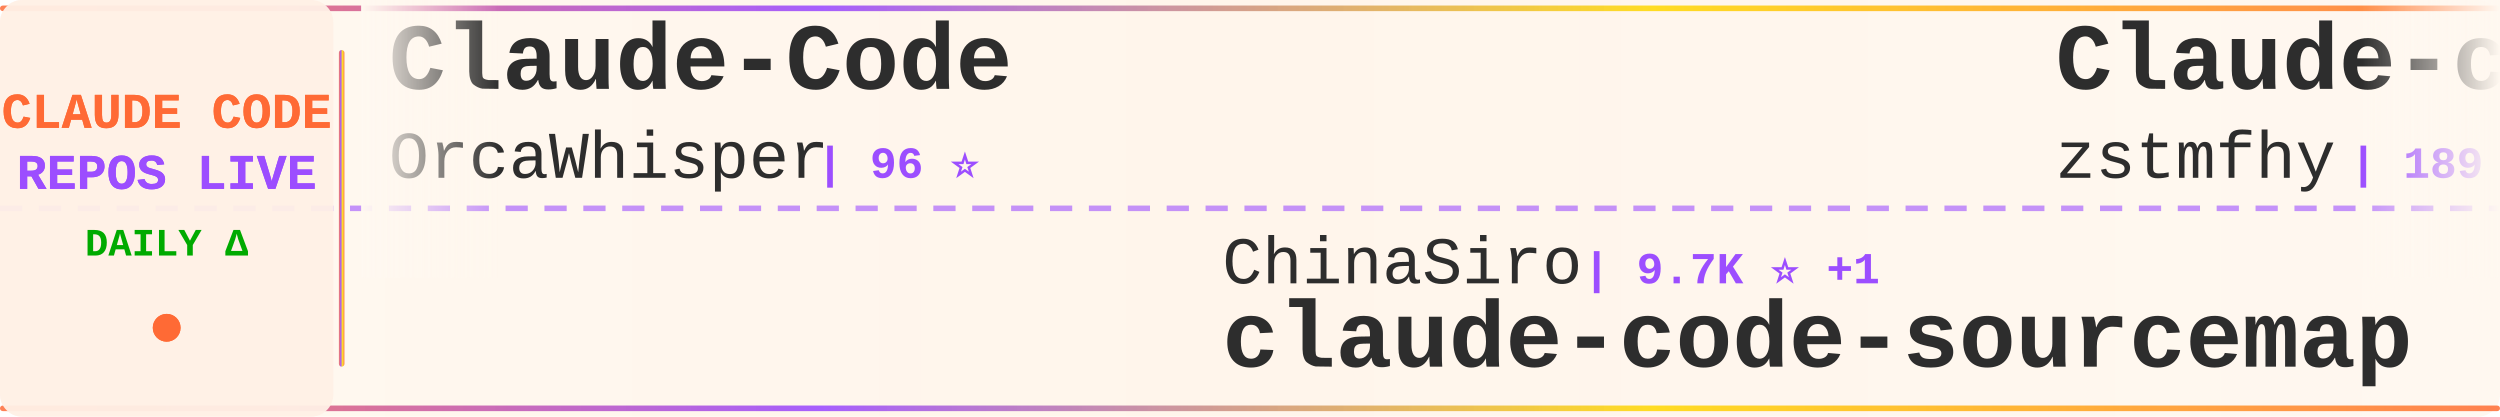
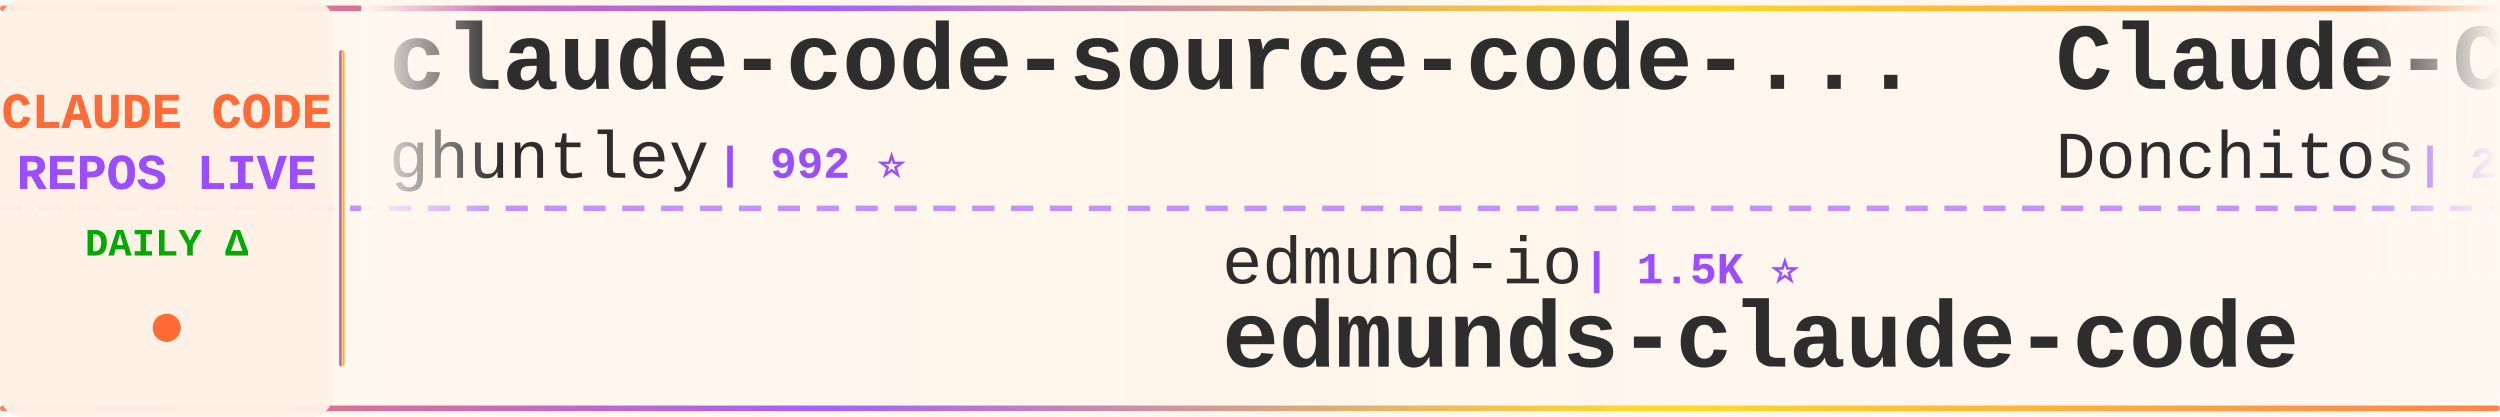
<svg xmlns="http://www.w3.org/2000/svg" width="900" height="150">
  <defs>
    <linearGradient id="tickerBg" x1="0%" y1="0%" x2="100%" y2="0%">
      <stop offset="0%" style="stop-color:#fff8f0;stop-opacity:0.98" />
      <stop offset="50%" style="stop-color:#fff5eb;stop-opacity:1" />
      <stop offset="100%" style="stop-color:#fff8f0;stop-opacity:0.98" />
    </linearGradient>
    <linearGradient id="borderGrad" x1="0%" y1="0%" x2="100%" y2="0%">
      <stop offset="0%" style="stop-color:#FF6B35;stop-opacity:0.85">
        <animate attributeName="stop-opacity" values="0.85;1;0.85" dur="2s" repeatCount="indefinite" />
      </stop>
      <stop offset="33%" style="stop-color:#9C4EFF;stop-opacity:0.9">
        <animate attributeName="stop-opacity" values="0.9;1;0.9" dur="2.2s" repeatCount="indefinite" />
      </stop>
      <stop offset="66%" style="stop-color:#FFD700;stop-opacity:0.85">
        <animate attributeName="stop-opacity" values="0.85;1;0.85" dur="1.8s" repeatCount="indefinite" />
      </stop>
      <stop offset="100%" style="stop-color:#FF6B35;stop-opacity:0.85">
        <animate attributeName="stop-opacity" values="0.85;1;0.85" dur="2s" repeatCount="indefinite" />
      </stop>
    </linearGradient>
    <filter id="textGlow">
      <feGaussianBlur stdDeviation="0.15" result="coloredBlur" />
      <feMerge>
        <feMergeNode in="coloredBlur" />
        <feMergeNode in="SourceGraphic" />
      </feMerge>
    </filter>
    <filter id="metricGlow">
      <feGaussianBlur stdDeviation="0.2" result="coloredBlur" />
      <feMerge>
        <feMergeNode in="coloredBlur" />
        <feMergeNode in="SourceGraphic" />
      </feMerge>
    </filter>
    <linearGradient id="leftFade" x1="0%" y1="0%" x2="100%" y2="0%">
      <stop offset="0%" style="stop-color:#fff8f0;stop-opacity:1" />
      <stop offset="100%" style="stop-color:#fff8f0;stop-opacity:0" />
    </linearGradient>
    <linearGradient id="rightFade" x1="0%" y1="0%" x2="100%" y2="0%">
      <stop offset="0%" style="stop-color:#fff8f0;stop-opacity:0" />
      <stop offset="100%" style="stop-color:#fff8f0;stop-opacity:1" />
    </linearGradient>
  </defs>
  <rect width="900" height="150" fill="url(#tickerBg)" rx="8" />
  <rect x="0" y="2" width="900" height="2" fill="url(#borderGrad)" rx="1" />
  <rect x="0" y="146" width="900" height="2" fill="url(#borderGrad)" rx="1" />
  <line x1="0" y1="75" x2="900" y2="75" stroke="#9C4EFF" stroke-width="2" stroke-dasharray="8 6" opacity="0.6" />
  <rect x="0" y="0" width="120" height="150" fill="#fff0e6" opacity="0.95" rx="8" />
  <text x="60" y="46" font-family="'Courier New', monospace" font-size="18" font-weight="bold" fill="#FF6B35" text-anchor="middle" filter="url(#textGlow)">
    CLAUDE CODE
  </text>
  <text x="60" y="68" font-family="'Courier New', monospace" font-size="18" font-weight="bold" fill="#9C4EFF" text-anchor="middle" filter="url(#textGlow)">
    REPOS LIVE
  </text>
  <text x="60" y="92" font-family="'Courier New', monospace" font-size="14" font-weight="bold" fill="#00aa00" text-anchor="middle">
    DAILY Δ
  </text>
  <circle cx="60" cy="118" r="5" fill="#FF6B35" filter="url(#metricGlow)">
    <animate attributeName="r" values="4;6;4" dur="1.5s" repeatCount="indefinite" />
    <animate attributeName="opacity" values="0.6;1;0.6" dur="1.5s" repeatCount="indefinite" />
  </circle>
  <rect x="122" y="18" width="2" height="114" fill="url(#borderGrad)" rx="1" />
  <clipPath id="tickerClip">
    <rect x="130" y="0" width="770" height="150" />
  </clipPath>
  <g clip-path="url(#tickerClip)">
    <g id="tickerItems">
      <animateTransform attributeName="transform" attributeType="XML" type="translate" from="0 0" to="-3000 0" dur="54s" repeatCount="indefinite" />
      <g transform="translate(0, 0)">
-         <text x="140" y="32" font-family="'Courier New', monospace" font-size="34" font-weight="bold" fill="#2d2d2d">Claude-Code</text>
-         <text x="140" y="64" font-family="'Courier New', monospace" font-size="24" font-weight="normal" fill="#2d2d2d" opacity="1.0">OrcaWhisper</text>
-         <text x="294" y="64" font-family="'Courier New', monospace" font-size="16" font-weight="bold" fill="#9C4EFF"> | 96 ⭐</text>
+         <text x="140" y="32" font-family="'Courier New', monospace" font-size="34" font-weight="bold" fill="#2d2d2d">claude-code-source-code-...</text>
+         <text x="140" y="64" font-family="'Courier New', monospace" font-size="24" font-weight="normal" fill="#2d2d2d" opacity="1.0">ghuntley</text>
+         <text x="258" y="64" font-family="'Courier New', monospace" font-size="16" font-weight="bold" fill="#9C4EFF"> | 992 ⭐</text>
      </g>
      <g transform="translate(300, 0)">
-         <text x="140" y="102" font-family="'Courier New', monospace" font-size="24" font-weight="normal" fill="#2d2d2d" opacity="1.0">ChinaSiro</text>
-         <text x="270" y="102" font-family="'Courier New', monospace" font-size="16" font-weight="bold" fill="#9C4EFF"> | 9.7K ⭐ +1</text>
-         <text x="140" y="132" font-family="'Courier New', monospace" font-size="34" font-weight="bold" fill="#2d2d2d">claude-code-sourcemap</text>
+         <text x="140" y="102" font-family="'Courier New', monospace" font-size="24" font-weight="normal" fill="#2d2d2d" opacity="1.0">edmund-io</text>
+         <text x="270" y="102" font-family="'Courier New', monospace" font-size="16" font-weight="bold" fill="#9C4EFF"> | 1.5K ⭐</text>
+         <text x="140" y="132" font-family="'Courier New', monospace" font-size="34" font-weight="bold" fill="#2d2d2d">edmunds-claude-code</text>
      </g>
      <g transform="translate(600, 0)">
-         <text x="140" y="32" font-family="'Courier New', monospace" font-size="34" font-weight="bold" fill="#2d2d2d">Claude-code</text>
-         <text x="140" y="64" font-family="'Courier New', monospace" font-size="24" font-weight="normal" fill="#2d2d2d" opacity="1.0">zstmfhy</text>
-         <text x="246" y="64" font-family="'Courier New', monospace" font-size="16" font-weight="bold" fill="#9C4EFF"> | 189 ⭐</text>
+         <text x="140" y="32" font-family="'Courier New', monospace" font-size="34" font-weight="bold" fill="#2d2d2d">Claude-Code-Game-Studios</text>
+         <text x="140" y="64" font-family="'Courier New', monospace" font-size="24" font-weight="normal" fill="#2d2d2d" opacity="1.0">Donchitos</text>
+         <text x="270" y="64" font-family="'Courier New', monospace" font-size="16" font-weight="bold" fill="#9C4EFF"> | 25.1K ⭐ +16</text>
      </g>
      <g transform="translate(900, 0)">
-         <text x="140" y="102" font-family="'Courier New', monospace" font-size="24" font-weight="normal" fill="#2d2d2d" opacity="1.0">anthropics</text>
-         <text x="282" y="102" font-family="'Courier New', monospace" font-size="16" font-weight="bold" fill="#9C4EFF"> | 8.9K ⭐ +1</text>
-         <text x="140" y="132" font-family="'Courier New', monospace" font-size="34" font-weight="bold" fill="#2d2d2d">claude-code-action</text>
+         <text x="140" y="102" font-family="'Courier New', monospace" font-size="24" font-weight="normal" fill="#2d2d2d" opacity="1.0">Yuyz0112</text>
+         <text x="258" y="102" font-family="'Courier New', monospace" font-size="16" font-weight="bold" fill="#9C4EFF"> | 2.4K ⭐</text>
+         <text x="140" y="132" font-family="'Courier New', monospace" font-size="34" font-weight="bold" fill="#2d2d2d">claude-code-reverse</text>
      </g>
      <g transform="translate(1200, 0)">
-         <text x="140" y="32" font-family="'Courier New', monospace" font-size="34" font-weight="bold" fill="#2d2d2d">claude-code-source-build</text>
-         <text x="140" y="64" font-family="'Courier New', monospace" font-size="24" font-weight="normal" fill="#2d2d2d" opacity="1.0">andrew-kramer-inno</text>
-         <text x="378" y="64" font-family="'Courier New', monospace" font-size="16" font-weight="bold" fill="#9C4EFF"> | 596 ⭐</text>
+         <text x="140" y="32" font-family="'Courier New', monospace" font-size="34" font-weight="bold" fill="#2d2d2d">claude-code-rev</text>
+         <text x="140" y="64" font-family="'Courier New', monospace" font-size="24" font-weight="normal" fill="#2d2d2d" opacity="1.0">oboard</text>
+         <text x="234" y="64" font-family="'Courier New', monospace" font-size="16" font-weight="bold" fill="#9C4EFF"> | 3.3K ⭐</text>
      </g>
      <g transform="translate(1500, 0)">
-         <text x="140" y="102" font-family="'Courier New', monospace" font-size="24" font-weight="normal" fill="#2d2d2d" opacity="1.0">guanshan</text>
-         <text x="258" y="102" font-family="'Courier New', monospace" font-size="16" font-weight="bold" fill="#9C4EFF"> | 61 ⭐</text>
-         <text x="140" y="132" font-family="'Courier New', monospace" font-size="34" font-weight="bold" fill="#2d2d2d">ClaudeCode</text>
+         <text x="140" y="102" font-family="'Courier New', monospace" font-size="24" font-weight="normal" fill="#2d2d2d" opacity="1.0">VoltAgent</text>
+         <text x="270" y="102" font-family="'Courier New', monospace" font-size="16" font-weight="bold" fill="#9C4EFF"> | 25.1K ⭐ +9</text>
+         <text x="140" y="132" font-family="'Courier New', monospace" font-size="34" font-weight="bold" fill="#2d2d2d">awesome-claude-code-suba...</text>
      </g>
      <g transform="translate(1800, 0)">
-         <text x="140" y="32" font-family="'Courier New', monospace" font-size="34" font-weight="bold" fill="#2d2d2d">free-claude-code</text>
-         <text x="140" y="64" font-family="'Courier New', monospace" font-size="24" font-weight="normal" fill="#2d2d2d" opacity="1.0">Alishahryar1</text>
-         <text x="306" y="64" font-family="'Courier New', monospace" font-size="16" font-weight="bold" fill="#9C4EFF"> | 55.0K ⭐ +28</text>
+         <text x="140" y="32" font-family="'Courier New', monospace" font-size="34" font-weight="bold" fill="#2d2d2d">claude-code-base-action</text>
+         <text x="140" y="64" font-family="'Courier New', monospace" font-size="24" font-weight="normal" fill="#2d2d2d" opacity="1.0">anthropics</text>
+         <text x="282" y="64" font-family="'Courier New', monospace" font-size="16" font-weight="bold" fill="#9C4EFF"> | 983 ⭐ +1</text>
      </g>
      <g transform="translate(2100, 0)">
-         <text x="140" y="102" font-family="'Courier New', monospace" font-size="24" font-weight="normal" fill="#2d2d2d" opacity="1.0">lorryjovens-hub</text>
-         <text x="342" y="102" font-family="'Courier New', monospace" font-size="16" font-weight="bold" fill="#9C4EFF"> | 1.7K ⭐</text>
-         <text x="140" y="132" font-family="'Courier New', monospace" font-size="34" font-weight="bold" fill="#2d2d2d">claude-code-rust</text>
+         <text x="140" y="102" font-family="'Courier New', monospace" font-size="24" font-weight="normal" fill="#2d2d2d" opacity="1.0">ding113</text>
+         <text x="246" y="102" font-family="'Courier New', monospace" font-size="16" font-weight="bold" fill="#9C4EFF"> | 3.4K ⭐ +2</text>
+         <text x="140" y="132" font-family="'Courier New', monospace" font-size="34" font-weight="bold" fill="#2d2d2d">claude-code-hub</text>
      </g>
      <g transform="translate(2400, 0)">
-         <text x="140" y="32" font-family="'Courier New', monospace" font-size="34" font-weight="bold" fill="#2d2d2d">claude-code-webui</text>
-         <text x="140" y="64" font-family="'Courier New', monospace" font-size="24" font-weight="normal" fill="#2d2d2d" opacity="1.0">sugyan</text>
-         <text x="234" y="64" font-family="'Courier New', monospace" font-size="16" font-weight="bold" fill="#9C4EFF"> | 1.1K ⭐</text>
+         <text x="140" y="32" font-family="'Courier New', monospace" font-size="34" font-weight="bold" fill="#2d2d2d">claude-code-my-workflow</text>
+         <text x="140" y="64" font-family="'Courier New', monospace" font-size="24" font-weight="normal" fill="#2d2d2d" opacity="1.0">pedrohcgs</text>
+         <text x="270" y="64" font-family="'Courier New', monospace" font-size="16" font-weight="bold" fill="#9C4EFF"> | 1.6K ⭐ +1</text>
      </g>
      <g transform="translate(2700, 0)">
-         <text x="140" y="102" font-family="'Courier New', monospace" font-size="24" font-weight="normal" fill="#2d2d2d" opacity="1.0">Yeachan-Heo</text>
-         <text x="294" y="102" font-family="'Courier New', monospace" font-size="16" font-weight="bold" fill="#9C4EFF"> | 39.2K ⭐ +9</text>
-         <text x="140" y="132" font-family="'Courier New', monospace" font-size="34" font-weight="bold" fill="#2d2d2d">oh-my-claudecode</text>
+         <text x="140" y="102" font-family="'Courier New', monospace" font-size="24" font-weight="normal" fill="#2d2d2d" opacity="1.0">fuergaosi233</text>
+         <text x="306" y="102" font-family="'Courier New', monospace" font-size="16" font-weight="bold" fill="#9C4EFF"> | 2.8K ⭐ +1</text>
+         <text x="140" y="132" font-family="'Courier New', monospace" font-size="34" font-weight="bold" fill="#2d2d2d">claude-code-proxy</text>
      </g>
      <g transform="translate(3000, 0)">
-         <text x="140" y="32" font-family="'Courier New', monospace" font-size="34" font-weight="bold" fill="#2d2d2d">Claude-Code</text>
-         <text x="140" y="64" font-family="'Courier New', monospace" font-size="24" font-weight="normal" fill="#2d2d2d" opacity="1.0">OrcaWhisper</text>
-         <text x="294" y="64" font-family="'Courier New', monospace" font-size="16" font-weight="bold" fill="#9C4EFF"> | 96 ⭐</text>
+         <text x="140" y="32" font-family="'Courier New', monospace" font-size="34" font-weight="bold" fill="#2d2d2d">claude-code-source-code-...</text>
+         <text x="140" y="64" font-family="'Courier New', monospace" font-size="24" font-weight="normal" fill="#2d2d2d" opacity="1.0">ghuntley</text>
+         <text x="258" y="64" font-family="'Courier New', monospace" font-size="16" font-weight="bold" fill="#9C4EFF"> | 992 ⭐</text>
      </g>
      <g transform="translate(3300, 0)">
-         <text x="140" y="102" font-family="'Courier New', monospace" font-size="24" font-weight="normal" fill="#2d2d2d" opacity="1.0">ChinaSiro</text>
-         <text x="270" y="102" font-family="'Courier New', monospace" font-size="16" font-weight="bold" fill="#9C4EFF"> | 9.7K ⭐ +1</text>
-         <text x="140" y="132" font-family="'Courier New', monospace" font-size="34" font-weight="bold" fill="#2d2d2d">claude-code-sourcemap</text>
+         <text x="140" y="102" font-family="'Courier New', monospace" font-size="24" font-weight="normal" fill="#2d2d2d" opacity="1.0">edmund-io</text>
+         <text x="270" y="102" font-family="'Courier New', monospace" font-size="16" font-weight="bold" fill="#9C4EFF"> | 1.5K ⭐</text>
+         <text x="140" y="132" font-family="'Courier New', monospace" font-size="34" font-weight="bold" fill="#2d2d2d">edmunds-claude-code</text>
      </g>
      <g transform="translate(3600, 0)">
-         <text x="140" y="32" font-family="'Courier New', monospace" font-size="34" font-weight="bold" fill="#2d2d2d">Claude-code</text>
-         <text x="140" y="64" font-family="'Courier New', monospace" font-size="24" font-weight="normal" fill="#2d2d2d" opacity="1.0">zstmfhy</text>
-         <text x="246" y="64" font-family="'Courier New', monospace" font-size="16" font-weight="bold" fill="#9C4EFF"> | 189 ⭐</text>
+         <text x="140" y="32" font-family="'Courier New', monospace" font-size="34" font-weight="bold" fill="#2d2d2d">Claude-Code-Game-Studios</text>
+         <text x="140" y="64" font-family="'Courier New', monospace" font-size="24" font-weight="normal" fill="#2d2d2d" opacity="1.0">Donchitos</text>
+         <text x="270" y="64" font-family="'Courier New', monospace" font-size="16" font-weight="bold" fill="#9C4EFF"> | 25.1K ⭐ +16</text>
      </g>
      <g transform="translate(3900, 0)">
-         <text x="140" y="102" font-family="'Courier New', monospace" font-size="24" font-weight="normal" fill="#2d2d2d" opacity="1.0">anthropics</text>
-         <text x="282" y="102" font-family="'Courier New', monospace" font-size="16" font-weight="bold" fill="#9C4EFF"> | 8.9K ⭐ +1</text>
-         <text x="140" y="132" font-family="'Courier New', monospace" font-size="34" font-weight="bold" fill="#2d2d2d">claude-code-action</text>
+         <text x="140" y="102" font-family="'Courier New', monospace" font-size="24" font-weight="normal" fill="#2d2d2d" opacity="1.0">Yuyz0112</text>
+         <text x="258" y="102" font-family="'Courier New', monospace" font-size="16" font-weight="bold" fill="#9C4EFF"> | 2.4K ⭐</text>
+         <text x="140" y="132" font-family="'Courier New', monospace" font-size="34" font-weight="bold" fill="#2d2d2d">claude-code-reverse</text>
      </g>
    </g>
  </g>
  <rect x="130" y="0" width="50" height="100" fill="url(#leftFade)" />
  <rect x="850" y="0" width="50" height="100" fill="url(#rightFade)" />
</svg>
